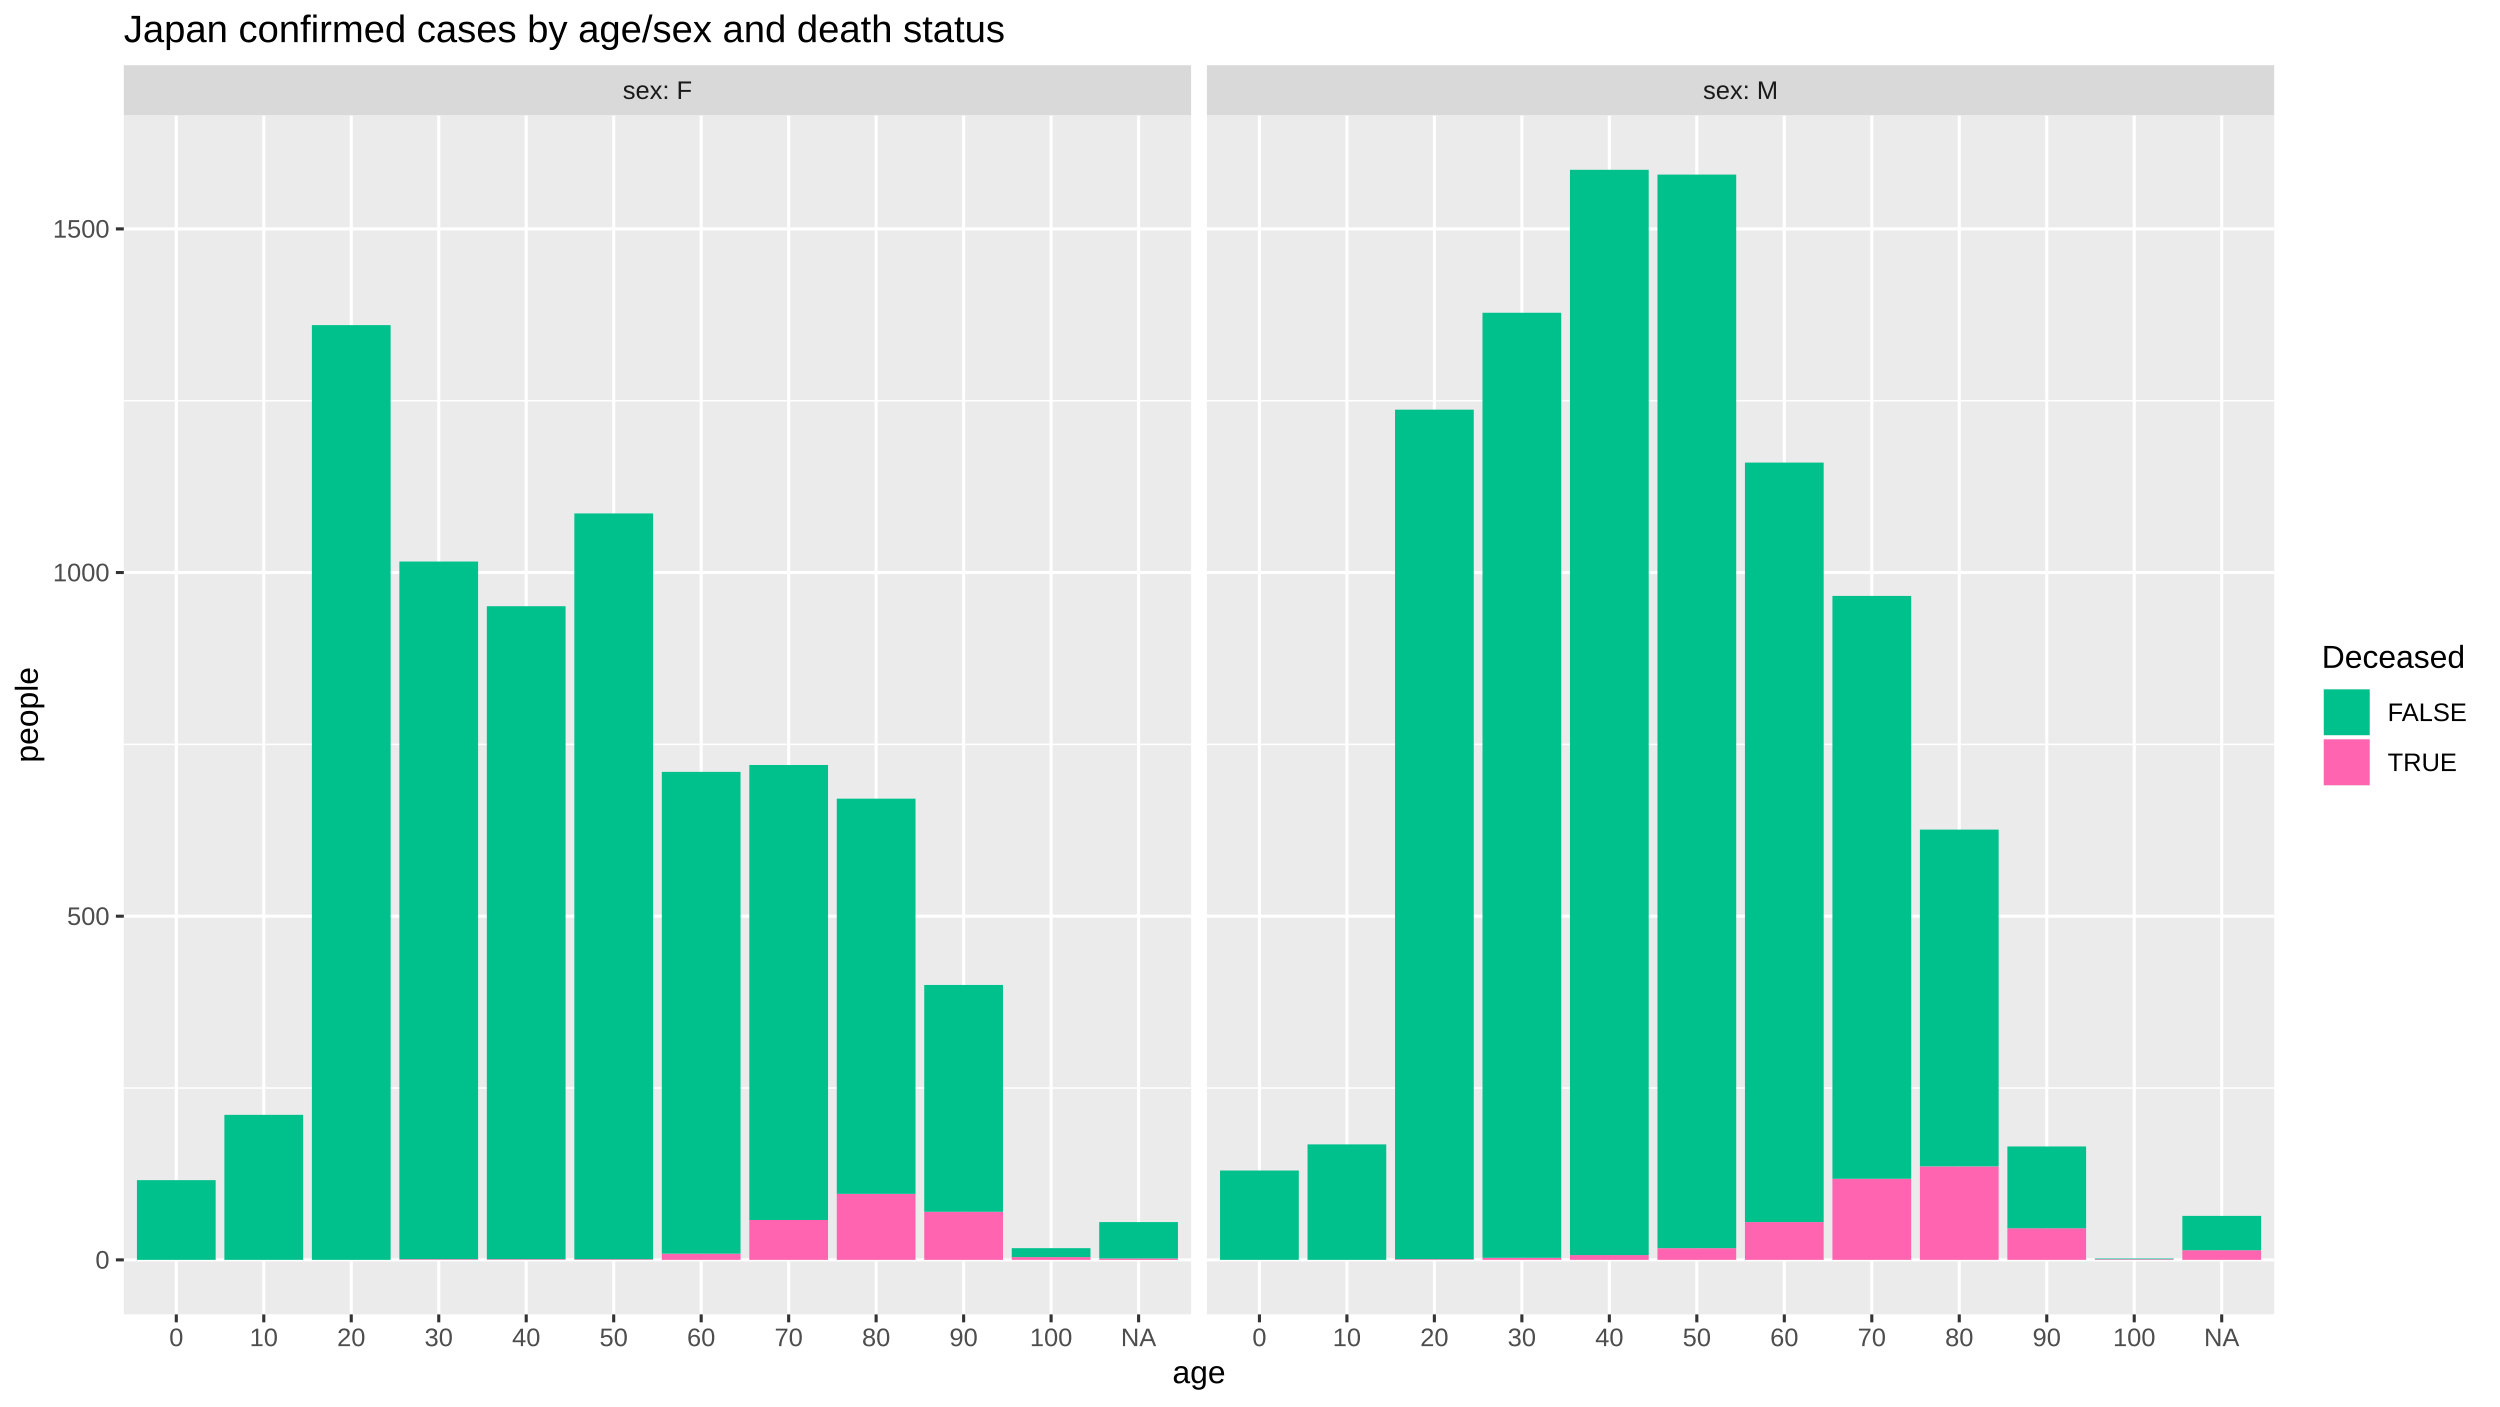
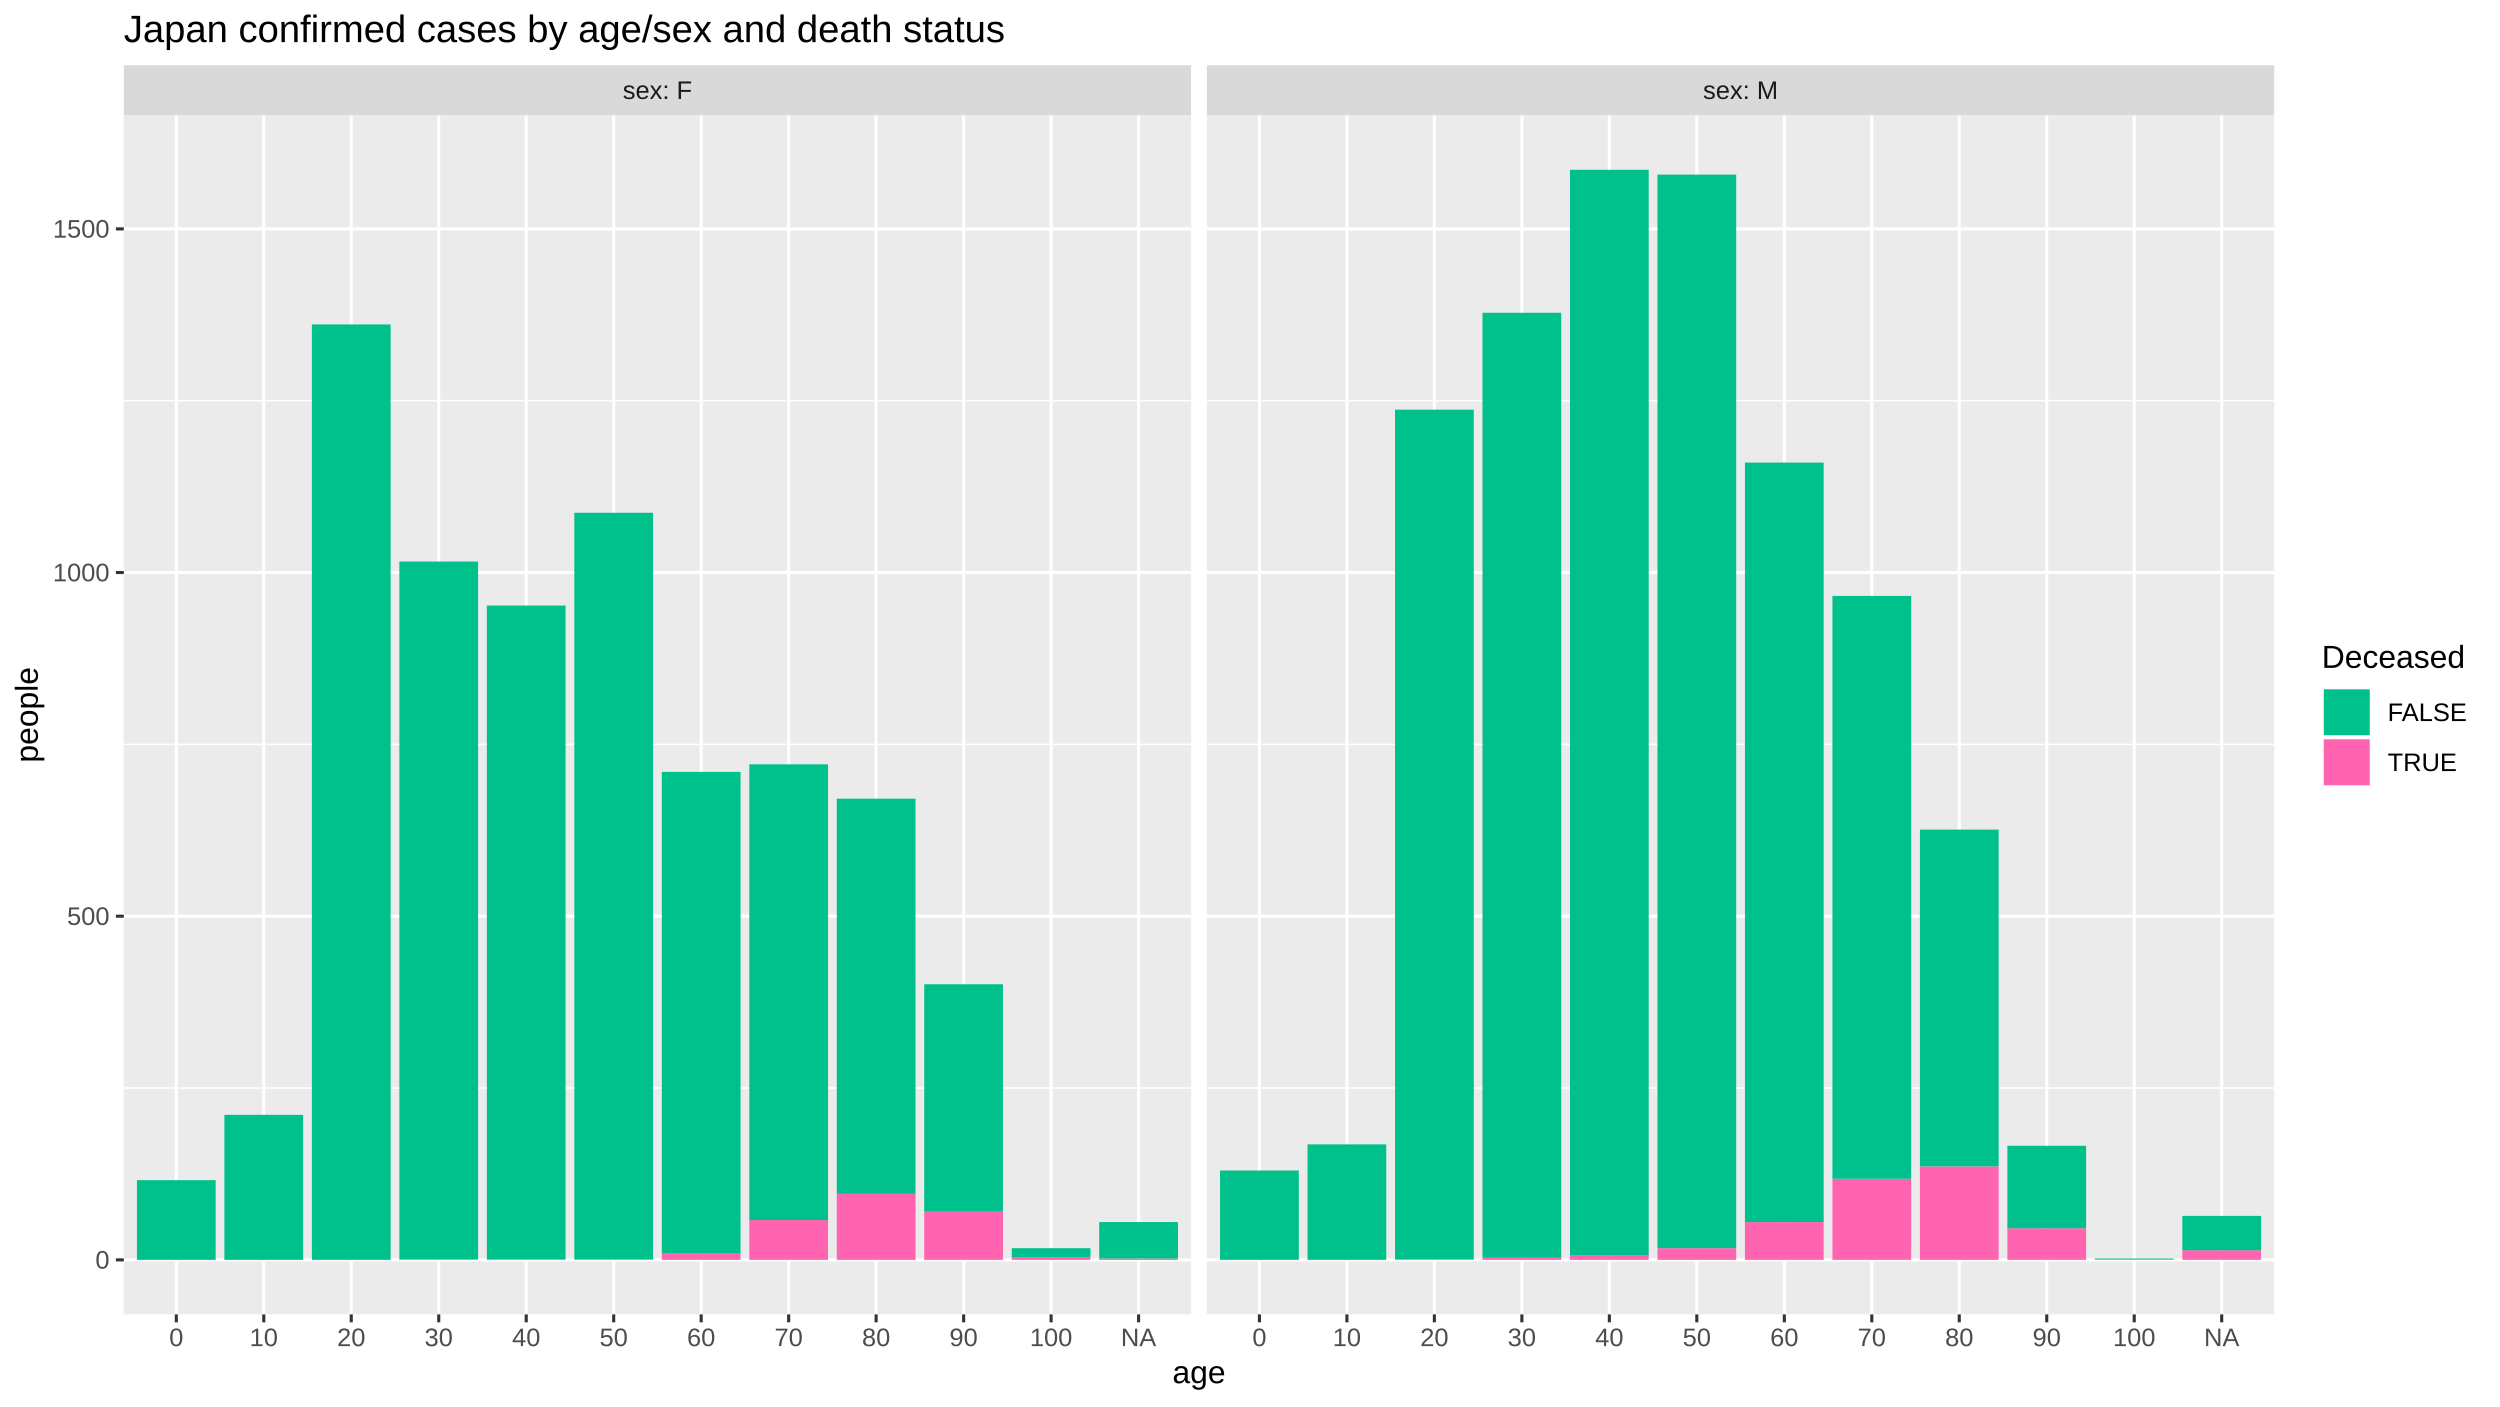
<svg xmlns="http://www.w3.org/2000/svg" viewBox="0 0 864.00 486.00">
  <defs>
    <style type="text/css">
    line, polyline, polygon, path, rect, circle {
      fill: none;
      stroke: #000000;
      stroke-linecap: round;
      stroke-linejoin: round;
      stroke-miterlimit: 10.00;
    }
  </style>
  </defs>
  <rect width="100%" height="100%" style="stroke: none; fill: #FFFFFF;" />
  <rect x="0.00" y="-0" width="864.00" height="486.00" style="stroke-width: 1.07; stroke: #FFFFFF; fill: #FFFFFF;" />
  <defs>
    <clipPath id="cpNDIuNzl8NDExLjY0fDQ1NC4yNXwzOS44NA==">
      <rect x="42.79" y="39.84" width="368.85" height="414.40" />
    </clipPath>
  </defs>
  <rect x="42.79" y="39.84" width="368.85" height="414.40" style="stroke-width: 1.07; stroke: none; fill: #EBEBEB;" clip-path="url(#cpNDIuNzl8NDExLjY0fDQ1NC4yNXwzOS44NA==)" />
  <polyline points="42.79,376.03 411.64,376.03 " style="stroke-width: 0.53; stroke: #FFFFFF; stroke-linecap: butt;" clip-path="url(#cpNDIuNzl8NDExLjY0fDQ1NC4yNXwzOS44NA==)" />
  <polyline points="42.79,257.26 411.64,257.26 " style="stroke-width: 0.53; stroke: #FFFFFF; stroke-linecap: butt;" clip-path="url(#cpNDIuNzl8NDExLjY0fDQ1NC4yNXwzOS44NA==)" />
  <polyline points="42.79,138.49 411.64,138.49 " style="stroke-width: 0.53; stroke: #FFFFFF; stroke-linecap: butt;" clip-path="url(#cpNDIuNzl8NDExLjY0fDQ1NC4yNXwzOS44NA==)" />
  <polyline points="42.79,435.41 411.64,435.41 " style="stroke-width: 1.07; stroke: #FFFFFF; stroke-linecap: butt;" clip-path="url(#cpNDIuNzl8NDExLjY0fDQ1NC4yNXwzOS44NA==)" />
  <polyline points="42.79,316.64 411.64,316.64 " style="stroke-width: 1.07; stroke: #FFFFFF; stroke-linecap: butt;" clip-path="url(#cpNDIuNzl8NDExLjY0fDQ1NC4yNXwzOS44NA==)" />
  <polyline points="42.79,197.87 411.64,197.87 " style="stroke-width: 1.07; stroke: #FFFFFF; stroke-linecap: butt;" clip-path="url(#cpNDIuNzl8NDExLjY0fDQ1NC4yNXwzOS44NA==)" />
  <polyline points="42.79,79.11 411.64,79.11 " style="stroke-width: 1.07; stroke: #FFFFFF; stroke-linecap: butt;" clip-path="url(#cpNDIuNzl8NDExLjY0fDQ1NC4yNXwzOS44NA==)" />
  <polyline points="60.93,454.25 60.93,39.84 " style="stroke-width: 1.07; stroke: #FFFFFF; stroke-linecap: butt;" clip-path="url(#cpNDIuNzl8NDExLjY0fDQ1NC4yNXwzOS44NA==)" />
  <polyline points="91.16,454.25 91.16,39.84 " style="stroke-width: 1.07; stroke: #FFFFFF; stroke-linecap: butt;" clip-path="url(#cpNDIuNzl8NDExLjY0fDQ1NC4yNXwzOS44NA==)" />
  <polyline points="121.39,454.25 121.39,39.84 " style="stroke-width: 1.07; stroke: #FFFFFF; stroke-linecap: butt;" clip-path="url(#cpNDIuNzl8NDExLjY0fDQ1NC4yNXwzOS44NA==)" />
  <polyline points="151.63,454.25 151.63,39.84 " style="stroke-width: 1.07; stroke: #FFFFFF; stroke-linecap: butt;" clip-path="url(#cpNDIuNzl8NDExLjY0fDQ1NC4yNXwzOS44NA==)" />
  <polyline points="181.86,454.25 181.86,39.84 " style="stroke-width: 1.07; stroke: #FFFFFF; stroke-linecap: butt;" clip-path="url(#cpNDIuNzl8NDExLjY0fDQ1NC4yNXwzOS44NA==)" />
  <polyline points="212.09,454.25 212.09,39.84 " style="stroke-width: 1.07; stroke: #FFFFFF; stroke-linecap: butt;" clip-path="url(#cpNDIuNzl8NDExLjY0fDQ1NC4yNXwzOS44NA==)" />
  <polyline points="242.33,454.25 242.33,39.84 " style="stroke-width: 1.07; stroke: #FFFFFF; stroke-linecap: butt;" clip-path="url(#cpNDIuNzl8NDExLjY0fDQ1NC4yNXwzOS44NA==)" />
  <polyline points="272.56,454.25 272.56,39.84 " style="stroke-width: 1.07; stroke: #FFFFFF; stroke-linecap: butt;" clip-path="url(#cpNDIuNzl8NDExLjY0fDQ1NC4yNXwzOS44NA==)" />
  <polyline points="302.79,454.25 302.79,39.84 " style="stroke-width: 1.07; stroke: #FFFFFF; stroke-linecap: butt;" clip-path="url(#cpNDIuNzl8NDExLjY0fDQ1NC4yNXwzOS44NA==)" />
  <polyline points="333.03,454.25 333.03,39.84 " style="stroke-width: 1.07; stroke: #FFFFFF; stroke-linecap: butt;" clip-path="url(#cpNDIuNzl8NDExLjY0fDQ1NC4yNXwzOS44NA==)" />
  <polyline points="363.26,454.25 363.26,39.84 " style="stroke-width: 1.07; stroke: #FFFFFF; stroke-linecap: butt;" clip-path="url(#cpNDIuNzl8NDExLjY0fDQ1NC4yNXwzOS44NA==)" />
  <polyline points="393.50,454.25 393.50,39.84 " style="stroke-width: 1.07; stroke: #FFFFFF; stroke-linecap: butt;" clip-path="url(#cpNDIuNzl8NDExLjY0fDQ1NC4yNXwzOS44NA==)" />
  <rect x="47.32" y="407.86" width="27.21" height="27.55" style="stroke-width: 1.07; stroke: none; stroke-linecap: butt; fill: #00C08B;" clip-path="url(#cpNDIuNzl8NDExLjY0fDQ1NC4yNXwzOS44NA==)" />
  <rect x="77.55" y="385.29" width="27.21" height="50.12" style="stroke-width: 1.07; stroke: none; stroke-linecap: butt; fill: #00C08B;" clip-path="url(#cpNDIuNzl8NDExLjY0fDQ1NC4yNXwzOS44NA==)" />
-   <rect x="107.79" y="112.36" width="27.21" height="323.05" style="stroke-width: 1.07; stroke: none; stroke-linecap: butt; fill: #00C08B;" clip-path="url(#cpNDIuNzl8NDExLjY0fDQ1NC4yNXwzOS44NA==)" />
+   <rect x="107.79" y="112.12" width="27.21" height="323.29" style="stroke-width: 1.07; stroke: none; stroke-linecap: butt; fill: #00C08B;" clip-path="url(#cpNDIuNzl8NDExLjY0fDQ1NC4yNXwzOS44NA==)" />
  <rect x="138.02" y="435.17" width="27.21" height="0.24" style="stroke-width: 1.07; stroke: none; stroke-linecap: butt; fill: #FF64B0;" clip-path="url(#cpNDIuNzl8NDExLjY0fDQ1NC4yNXwzOS44NA==)" />
  <rect x="138.02" y="194.07" width="27.21" height="241.10" style="stroke-width: 1.07; stroke: none; stroke-linecap: butt; fill: #00C08B;" clip-path="url(#cpNDIuNzl8NDExLjY0fDQ1NC4yNXwzOS44NA==)" />
  <rect x="168.25" y="435.17" width="27.21" height="0.24" style="stroke-width: 1.07; stroke: none; stroke-linecap: butt; fill: #FF64B0;" clip-path="url(#cpNDIuNzl8NDExLjY0fDQ1NC4yNXwzOS44NA==)" />
-   <rect x="168.25" y="209.51" width="27.21" height="225.66" style="stroke-width: 1.07; stroke: none; stroke-linecap: butt; fill: #00C08B;" clip-path="url(#cpNDIuNzl8NDExLjY0fDQ1NC4yNXwzOS44NA==)" />
+   <rect x="168.25" y="209.28" width="27.21" height="225.90" style="stroke-width: 1.07; stroke: none; stroke-linecap: butt; fill: #00C08B;" clip-path="url(#cpNDIuNzl8NDExLjY0fDQ1NC4yNXwzOS44NA==)" />
  <rect x="198.49" y="435.17" width="27.21" height="0.24" style="stroke-width: 1.07; stroke: none; stroke-linecap: butt; fill: #FF64B0;" clip-path="url(#cpNDIuNzl8NDExLjY0fDQ1NC4yNXwzOS44NA==)" />
-   <rect x="198.49" y="177.45" width="27.21" height="257.73" style="stroke-width: 1.07; stroke: none; stroke-linecap: butt; fill: #00C08B;" clip-path="url(#cpNDIuNzl8NDExLjY0fDQ1NC4yNXwzOS44NA==)" />
+   <rect x="198.49" y="177.21" width="27.21" height="257.96" style="stroke-width: 1.07; stroke: none; stroke-linecap: butt; fill: #00C08B;" clip-path="url(#cpNDIuNzl8NDExLjY0fDQ1NC4yNXwzOS44NA==)" />
  <rect x="228.72" y="433.27" width="27.21" height="2.14" style="stroke-width: 1.07; stroke: none; stroke-linecap: butt; fill: #FF64B0;" clip-path="url(#cpNDIuNzl8NDExLjY0fDQ1NC4yNXwzOS44NA==)" />
  <rect x="228.72" y="266.76" width="27.21" height="166.51" style="stroke-width: 1.07; stroke: none; stroke-linecap: butt; fill: #00C08B;" clip-path="url(#cpNDIuNzl8NDExLjY0fDQ1NC4yNXwzOS44NA==)" />
  <rect x="258.96" y="421.63" width="27.21" height="13.78" style="stroke-width: 1.07; stroke: none; stroke-linecap: butt; fill: #FF64B0;" clip-path="url(#cpNDIuNzl8NDExLjY0fDQ1NC4yNXwzOS44NA==)" />
-   <rect x="258.96" y="264.38" width="27.21" height="157.25" style="stroke-width: 1.07; stroke: none; stroke-linecap: butt; fill: #00C08B;" clip-path="url(#cpNDIuNzl8NDExLjY0fDQ1NC4yNXwzOS44NA==)" />
+   <rect x="258.96" y="264.15" width="27.21" height="157.49" style="stroke-width: 1.07; stroke: none; stroke-linecap: butt; fill: #00C08B;" clip-path="url(#cpNDIuNzl8NDExLjY0fDQ1NC4yNXwzOS44NA==)" />
  <rect x="289.19" y="412.61" width="27.21" height="22.80" style="stroke-width: 1.07; stroke: none; stroke-linecap: butt; fill: #FF64B0;" clip-path="url(#cpNDIuNzl8NDExLjY0fDQ1NC4yNXwzOS44NA==)" />
  <rect x="289.19" y="276.02" width="27.21" height="136.58" style="stroke-width: 1.07; stroke: none; stroke-linecap: butt; fill: #00C08B;" clip-path="url(#cpNDIuNzl8NDExLjY0fDQ1NC4yNXwzOS44NA==)" />
  <rect x="319.42" y="418.78" width="27.21" height="16.63" style="stroke-width: 1.07; stroke: none; stroke-linecap: butt; fill: #FF64B0;" clip-path="url(#cpNDIuNzl8NDExLjY0fDQ1NC4yNXwzOS44NA==)" />
-   <rect x="319.42" y="340.40" width="27.21" height="78.39" style="stroke-width: 1.07; stroke: none; stroke-linecap: butt; fill: #00C08B;" clip-path="url(#cpNDIuNzl8NDExLjY0fDQ1NC4yNXwzOS44NA==)" />
+   <rect x="319.42" y="340.16" width="27.21" height="78.62" style="stroke-width: 1.07; stroke: none; stroke-linecap: butt; fill: #00C08B;" clip-path="url(#cpNDIuNzl8NDExLjY0fDQ1NC4yNXwzOS44NA==)" />
  <rect x="349.66" y="434.46" width="27.21" height="0.95" style="stroke-width: 1.07; stroke: none; stroke-linecap: butt; fill: #FF64B0;" clip-path="url(#cpNDIuNzl8NDExLjY0fDQ1NC4yNXwzOS44NA==)" />
  <rect x="349.66" y="431.37" width="27.21" height="3.09" style="stroke-width: 1.07; stroke: none; stroke-linecap: butt; fill: #00C08B;" clip-path="url(#cpNDIuNzl8NDExLjY0fDQ1NC4yNXwzOS44NA==)" />
  <rect x="379.89" y="434.94" width="27.21" height="0.48" style="stroke-width: 1.07; stroke: none; stroke-linecap: butt; fill: #FF64B0;" clip-path="url(#cpNDIuNzl8NDExLjY0fDQ1NC4yNXwzOS44NA==)" />
  <rect x="379.89" y="422.35" width="27.21" height="12.59" style="stroke-width: 1.07; stroke: none; stroke-linecap: butt; fill: #00C08B;" clip-path="url(#cpNDIuNzl8NDExLjY0fDQ1NC4yNXwzOS44NA==)" />
  <defs>
    <clipPath id="cpMC4wMHw4NjQuMDB8NDg2LjAwfDAuMDA=">
      <rect x="0.00" y="0.00" width="864.00" height="486.00" />
    </clipPath>
  </defs>
  <defs>
    <clipPath id="cpNDE3LjExfDc4NS45N3w0NTQuMjV8MzkuODQ=">
      <rect x="417.11" y="39.84" width="368.85" height="414.40" />
    </clipPath>
  </defs>
  <rect x="417.11" y="39.84" width="368.85" height="414.40" style="stroke-width: 1.07; stroke: none; fill: #EBEBEB;" clip-path="url(#cpNDE3LjExfDc4NS45N3w0NTQuMjV8MzkuODQ=)" />
  <polyline points="417.11,376.03 785.97,376.03 " style="stroke-width: 0.53; stroke: #FFFFFF; stroke-linecap: butt;" clip-path="url(#cpNDE3LjExfDc4NS45N3w0NTQuMjV8MzkuODQ=)" />
  <polyline points="417.11,257.26 785.97,257.26 " style="stroke-width: 0.53; stroke: #FFFFFF; stroke-linecap: butt;" clip-path="url(#cpNDE3LjExfDc4NS45N3w0NTQuMjV8MzkuODQ=)" />
  <polyline points="417.11,138.49 785.97,138.49 " style="stroke-width: 0.53; stroke: #FFFFFF; stroke-linecap: butt;" clip-path="url(#cpNDE3LjExfDc4NS45N3w0NTQuMjV8MzkuODQ=)" />
  <polyline points="417.11,435.41 785.97,435.41 " style="stroke-width: 1.07; stroke: #FFFFFF; stroke-linecap: butt;" clip-path="url(#cpNDE3LjExfDc4NS45N3w0NTQuMjV8MzkuODQ=)" />
  <polyline points="417.11,316.64 785.97,316.64 " style="stroke-width: 1.07; stroke: #FFFFFF; stroke-linecap: butt;" clip-path="url(#cpNDE3LjExfDc4NS45N3w0NTQuMjV8MzkuODQ=)" />
  <polyline points="417.11,197.87 785.97,197.87 " style="stroke-width: 1.07; stroke: #FFFFFF; stroke-linecap: butt;" clip-path="url(#cpNDE3LjExfDc4NS45N3w0NTQuMjV8MzkuODQ=)" />
  <polyline points="417.11,79.11 785.97,79.11 " style="stroke-width: 1.07; stroke: #FFFFFF; stroke-linecap: butt;" clip-path="url(#cpNDE3LjExfDc4NS45N3w0NTQuMjV8MzkuODQ=)" />
  <polyline points="435.26,454.25 435.26,39.84 " style="stroke-width: 1.07; stroke: #FFFFFF; stroke-linecap: butt;" clip-path="url(#cpNDE3LjExfDc4NS45N3w0NTQuMjV8MzkuODQ=)" />
  <polyline points="465.49,454.25 465.49,39.84 " style="stroke-width: 1.07; stroke: #FFFFFF; stroke-linecap: butt;" clip-path="url(#cpNDE3LjExfDc4NS45N3w0NTQuMjV8MzkuODQ=)" />
  <polyline points="495.72,454.25 495.72,39.84 " style="stroke-width: 1.07; stroke: #FFFFFF; stroke-linecap: butt;" clip-path="url(#cpNDE3LjExfDc4NS45N3w0NTQuMjV8MzkuODQ=)" />
  <polyline points="525.96,454.25 525.96,39.84 " style="stroke-width: 1.07; stroke: #FFFFFF; stroke-linecap: butt;" clip-path="url(#cpNDE3LjExfDc4NS45N3w0NTQuMjV8MzkuODQ=)" />
  <polyline points="556.19,454.25 556.19,39.84 " style="stroke-width: 1.07; stroke: #FFFFFF; stroke-linecap: butt;" clip-path="url(#cpNDE3LjExfDc4NS45N3w0NTQuMjV8MzkuODQ=)" />
  <polyline points="586.42,454.25 586.42,39.84 " style="stroke-width: 1.07; stroke: #FFFFFF; stroke-linecap: butt;" clip-path="url(#cpNDE3LjExfDc4NS45N3w0NTQuMjV8MzkuODQ=)" />
  <polyline points="616.66,454.25 616.66,39.84 " style="stroke-width: 1.07; stroke: #FFFFFF; stroke-linecap: butt;" clip-path="url(#cpNDE3LjExfDc4NS45N3w0NTQuMjV8MzkuODQ=)" />
  <polyline points="646.89,454.25 646.89,39.84 " style="stroke-width: 1.07; stroke: #FFFFFF; stroke-linecap: butt;" clip-path="url(#cpNDE3LjExfDc4NS45N3w0NTQuMjV8MzkuODQ=)" />
  <polyline points="677.12,454.25 677.12,39.84 " style="stroke-width: 1.07; stroke: #FFFFFF; stroke-linecap: butt;" clip-path="url(#cpNDE3LjExfDc4NS45N3w0NTQuMjV8MzkuODQ=)" />
  <polyline points="707.36,454.25 707.36,39.84 " style="stroke-width: 1.07; stroke: #FFFFFF; stroke-linecap: butt;" clip-path="url(#cpNDE3LjExfDc4NS45N3w0NTQuMjV8MzkuODQ=)" />
  <polyline points="737.59,454.25 737.59,39.84 " style="stroke-width: 1.07; stroke: #FFFFFF; stroke-linecap: butt;" clip-path="url(#cpNDE3LjExfDc4NS45N3w0NTQuMjV8MzkuODQ=)" />
  <polyline points="767.82,454.25 767.82,39.84 " style="stroke-width: 1.07; stroke: #FFFFFF; stroke-linecap: butt;" clip-path="url(#cpNDE3LjExfDc4NS45N3w0NTQuMjV8MzkuODQ=)" />
  <rect x="421.65" y="404.53" width="27.21" height="30.88" style="stroke-width: 1.07; stroke: none; stroke-linecap: butt; fill: #00C08B;" clip-path="url(#cpNDE3LjExfDc4NS45N3w0NTQuMjV8MzkuODQ=)" />
  <rect x="451.88" y="395.50" width="27.21" height="39.91" style="stroke-width: 1.07; stroke: none; stroke-linecap: butt; fill: #00C08B;" clip-path="url(#cpNDE3LjExfDc4NS45N3w0NTQuMjV8MzkuODQ=)" />
  <rect x="482.12" y="435.17" width="27.21" height="0.24" style="stroke-width: 1.07; stroke: none; stroke-linecap: butt; fill: #FF64B0;" clip-path="url(#cpNDE3LjExfDc4NS45N3w0NTQuMjV8MzkuODQ=)" />
  <rect x="482.12" y="141.58" width="27.21" height="293.59" style="stroke-width: 1.07; stroke: none; stroke-linecap: butt; fill: #00C08B;" clip-path="url(#cpNDE3LjExfDc4NS45N3w0NTQuMjV8MzkuODQ=)" />
  <rect x="512.35" y="434.70" width="27.21" height="0.71" style="stroke-width: 1.07; stroke: none; stroke-linecap: butt; fill: #FF64B0;" clip-path="url(#cpNDE3LjExfDc4NS45N3w0NTQuMjV8MzkuODQ=)" />
  <rect x="512.35" y="108.09" width="27.21" height="326.61" style="stroke-width: 1.07; stroke: none; stroke-linecap: butt; fill: #00C08B;" clip-path="url(#cpNDE3LjExfDc4NS45N3w0NTQuMjV8MzkuODQ=)" />
  <rect x="542.58" y="433.75" width="27.21" height="1.66" style="stroke-width: 1.07; stroke: none; stroke-linecap: butt; fill: #FF64B0;" clip-path="url(#cpNDE3LjExfDc4NS45N3w0NTQuMjV8MzkuODQ=)" />
  <rect x="542.58" y="58.68" width="27.21" height="375.07" style="stroke-width: 1.07; stroke: none; stroke-linecap: butt; fill: #00C08B;" clip-path="url(#cpNDE3LjExfDc4NS45N3w0NTQuMjV8MzkuODQ=)" />
  <rect x="572.82" y="431.37" width="27.21" height="4.04" style="stroke-width: 1.07; stroke: none; stroke-linecap: butt; fill: #FF64B0;" clip-path="url(#cpNDE3LjExfDc4NS45N3w0NTQuMjV8MzkuODQ=)" />
  <rect x="572.82" y="60.34" width="27.21" height="371.03" style="stroke-width: 1.07; stroke: none; stroke-linecap: butt; fill: #00C08B;" clip-path="url(#cpNDE3LjExfDc4NS45N3w0NTQuMjV8MzkuODQ=)" />
  <rect x="603.05" y="422.35" width="27.21" height="13.06" style="stroke-width: 1.07; stroke: none; stroke-linecap: butt; fill: #FF64B0;" clip-path="url(#cpNDE3LjExfDc4NS45N3w0NTQuMjV8MzkuODQ=)" />
  <rect x="603.05" y="159.87" width="27.21" height="262.48" style="stroke-width: 1.07; stroke: none; stroke-linecap: butt; fill: #00C08B;" clip-path="url(#cpNDE3LjExfDc4NS45N3w0NTQuMjV8MzkuODQ=)" />
  <rect x="633.29" y="407.38" width="27.21" height="28.03" style="stroke-width: 1.07; stroke: none; stroke-linecap: butt; fill: #FF64B0;" clip-path="url(#cpNDE3LjExfDc4NS45N3w0NTQuMjV8MzkuODQ=)" />
  <rect x="633.29" y="205.95" width="27.21" height="201.43" style="stroke-width: 1.07; stroke: none; stroke-linecap: butt; fill: #00C08B;" clip-path="url(#cpNDE3LjExfDc4NS45N3w0NTQuMjV8MzkuODQ=)" />
  <rect x="663.52" y="403.11" width="27.21" height="32.30" style="stroke-width: 1.07; stroke: none; stroke-linecap: butt; fill: #FF64B0;" clip-path="url(#cpNDE3LjExfDc4NS45N3w0NTQuMjV8MzkuODQ=)" />
  <rect x="663.52" y="286.71" width="27.21" height="116.39" style="stroke-width: 1.07; stroke: none; stroke-linecap: butt; fill: #00C08B;" clip-path="url(#cpNDE3LjExfDc4NS45N3w0NTQuMjV8MzkuODQ=)" />
  <rect x="693.75" y="424.48" width="27.21" height="10.93" style="stroke-width: 1.07; stroke: none; stroke-linecap: butt; fill: #FF64B0;" clip-path="url(#cpNDE3LjExfDc4NS45N3w0NTQuMjV8MzkuODQ=)" />
-   <rect x="693.75" y="396.22" width="27.21" height="28.27" style="stroke-width: 1.07; stroke: none; stroke-linecap: butt; fill: #00C08B;" clip-path="url(#cpNDE3LjExfDc4NS45N3w0NTQuMjV8MzkuODQ=)" />
+   <rect x="693.75" y="395.98" width="27.21" height="28.50" style="stroke-width: 1.07; stroke: none; stroke-linecap: butt; fill: #00C08B;" clip-path="url(#cpNDE3LjExfDc4NS45N3w0NTQuMjV8MzkuODQ=)" />
  <rect x="723.99" y="435.17" width="27.21" height="0.24" style="stroke-width: 1.07; stroke: none; stroke-linecap: butt; fill: #FF64B0;" clip-path="url(#cpNDE3LjExfDc4NS45N3w0NTQuMjV8MzkuODQ=)" />
  <rect x="723.99" y="434.94" width="27.21" height="0.24" style="stroke-width: 1.07; stroke: none; stroke-linecap: butt; fill: #00C08B;" clip-path="url(#cpNDE3LjExfDc4NS45N3w0NTQuMjV8MzkuODQ=)" />
  <rect x="754.22" y="432.08" width="27.21" height="3.33" style="stroke-width: 1.07; stroke: none; stroke-linecap: butt; fill: #FF64B0;" clip-path="url(#cpNDE3LjExfDc4NS45N3w0NTQuMjV8MzkuODQ=)" />
  <rect x="754.22" y="420.21" width="27.21" height="11.88" style="stroke-width: 1.07; stroke: none; stroke-linecap: butt; fill: #00C08B;" clip-path="url(#cpNDE3LjExfDc4NS45N3w0NTQuMjV8MzkuODQ=)" />
  <defs>
    <clipPath id="cpMC4wMHw4NjQuMDB8NDg2LjAwfDAuMDA=">
      <rect x="0.00" y="0.00" width="864.00" height="486.00" />
    </clipPath>
  </defs>
  <defs>
    <clipPath id="cpNDIuNzl8NDExLjY0fDM5Ljg0fDIyLjUz">
      <rect x="42.79" y="22.53" width="368.85" height="17.31" />
    </clipPath>
  </defs>
  <rect x="42.79" y="22.53" width="368.85" height="17.31" style="stroke-width: 1.07; stroke: none; fill: #D9D9D9;" clip-path="url(#cpNDIuNzl8NDExLjY0fDM5Ljg0fDIyLjUz)" />
  <g clip-path="url(#cpNDIuNzl8NDExLjY0fDM5Ljg0fDIyLjUz)">
    <text x="215.23" y="34.21" style="font-size: 8.80px; fill: #1A1A1A; font-family: Liberation Sans;" textLength="23.96px" lengthAdjust="spacingAndGlyphs">sex: F</text>
  </g>
  <defs>
    <clipPath id="cpMC4wMHw4NjQuMDB8NDg2LjAwfDAuMDA=">
      <rect x="0.00" y="0.00" width="864.00" height="486.00" />
    </clipPath>
  </defs>
  <defs>
    <clipPath id="cpNDE3LjExfDc4NS45N3wzOS44NHwyMi41Mw==">
      <rect x="417.11" y="22.53" width="368.85" height="17.31" />
    </clipPath>
  </defs>
  <rect x="417.11" y="22.53" width="368.85" height="17.31" style="stroke-width: 1.07; stroke: none; fill: #D9D9D9;" clip-path="url(#cpNDE3LjExfDc4NS45N3wzOS44NHwyMi41Mw==)" />
  <g clip-path="url(#cpNDE3LjExfDc4NS45N3wzOS44NHwyMi41Mw==)">
    <text x="588.58" y="34.21" style="font-size: 8.80px; fill: #1A1A1A; font-family: Liberation Sans;" textLength="25.91px" lengthAdjust="spacingAndGlyphs">sex: M</text>
  </g>
  <defs>
    <clipPath id="cpMC4wMHw4NjQuMDB8NDg2LjAwfDAuMDA=">
      <rect x="0.00" y="0.00" width="864.00" height="486.00" />
    </clipPath>
  </defs>
  <polyline points="60.93,456.99 60.93,454.25 " style="stroke-width: 1.07; stroke: #333333; stroke-linecap: butt;" clip-path="url(#cpMC4wMHw4NjQuMDB8NDg2LjAwfDAuMDA=)" />
  <polyline points="91.16,456.99 91.16,454.25 " style="stroke-width: 1.07; stroke: #333333; stroke-linecap: butt;" clip-path="url(#cpMC4wMHw4NjQuMDB8NDg2LjAwfDAuMDA=)" />
  <polyline points="121.39,456.99 121.39,454.25 " style="stroke-width: 1.07; stroke: #333333; stroke-linecap: butt;" clip-path="url(#cpMC4wMHw4NjQuMDB8NDg2LjAwfDAuMDA=)" />
  <polyline points="151.63,456.99 151.63,454.25 " style="stroke-width: 1.07; stroke: #333333; stroke-linecap: butt;" clip-path="url(#cpMC4wMHw4NjQuMDB8NDg2LjAwfDAuMDA=)" />
  <polyline points="181.86,456.99 181.86,454.25 " style="stroke-width: 1.07; stroke: #333333; stroke-linecap: butt;" clip-path="url(#cpMC4wMHw4NjQuMDB8NDg2LjAwfDAuMDA=)" />
  <polyline points="212.09,456.99 212.09,454.25 " style="stroke-width: 1.07; stroke: #333333; stroke-linecap: butt;" clip-path="url(#cpMC4wMHw4NjQuMDB8NDg2LjAwfDAuMDA=)" />
  <polyline points="242.33,456.99 242.33,454.25 " style="stroke-width: 1.07; stroke: #333333; stroke-linecap: butt;" clip-path="url(#cpMC4wMHw4NjQuMDB8NDg2LjAwfDAuMDA=)" />
  <polyline points="272.56,456.99 272.56,454.25 " style="stroke-width: 1.07; stroke: #333333; stroke-linecap: butt;" clip-path="url(#cpMC4wMHw4NjQuMDB8NDg2LjAwfDAuMDA=)" />
  <polyline points="302.79,456.99 302.79,454.25 " style="stroke-width: 1.07; stroke: #333333; stroke-linecap: butt;" clip-path="url(#cpMC4wMHw4NjQuMDB8NDg2LjAwfDAuMDA=)" />
  <polyline points="333.03,456.99 333.03,454.25 " style="stroke-width: 1.07; stroke: #333333; stroke-linecap: butt;" clip-path="url(#cpMC4wMHw4NjQuMDB8NDg2LjAwfDAuMDA=)" />
  <polyline points="363.26,456.99 363.26,454.25 " style="stroke-width: 1.07; stroke: #333333; stroke-linecap: butt;" clip-path="url(#cpMC4wMHw4NjQuMDB8NDg2LjAwfDAuMDA=)" />
  <polyline points="393.50,456.99 393.50,454.25 " style="stroke-width: 1.07; stroke: #333333; stroke-linecap: butt;" clip-path="url(#cpMC4wMHw4NjQuMDB8NDg2LjAwfDAuMDA=)" />
  <g clip-path="url(#cpMC4wMHw4NjQuMDB8NDg2LjAwfDAuMDA=)">
    <text x="58.48" y="465.23" style="font-size: 8.80px; fill: #4D4D4D; font-family: Liberation Sans;" textLength="4.89px" lengthAdjust="spacingAndGlyphs">0</text>
  </g>
  <g clip-path="url(#cpMC4wMHw4NjQuMDB8NDg2LjAwfDAuMDA=)">
    <text x="86.27" y="465.23" style="font-size: 8.80px; fill: #4D4D4D; font-family: Liberation Sans;" textLength="9.79px" lengthAdjust="spacingAndGlyphs">10</text>
  </g>
  <g clip-path="url(#cpMC4wMHw4NjQuMDB8NDg2LjAwfDAuMDA=)">
    <text x="116.50" y="465.23" style="font-size: 8.80px; fill: #4D4D4D; font-family: Liberation Sans;" textLength="9.79px" lengthAdjust="spacingAndGlyphs">20</text>
  </g>
  <g clip-path="url(#cpMC4wMHw4NjQuMDB8NDg2LjAwfDAuMDA=)">
    <text x="146.73" y="465.23" style="font-size: 8.80px; fill: #4D4D4D; font-family: Liberation Sans;" textLength="9.79px" lengthAdjust="spacingAndGlyphs">30</text>
  </g>
  <g clip-path="url(#cpMC4wMHw4NjQuMDB8NDg2LjAwfDAuMDA=)">
    <text x="176.97" y="465.23" style="font-size: 8.80px; fill: #4D4D4D; font-family: Liberation Sans;" textLength="9.79px" lengthAdjust="spacingAndGlyphs">40</text>
  </g>
  <g clip-path="url(#cpMC4wMHw4NjQuMDB8NDg2LjAwfDAuMDA=)">
    <text x="207.20" y="465.23" style="font-size: 8.80px; fill: #4D4D4D; font-family: Liberation Sans;" textLength="9.79px" lengthAdjust="spacingAndGlyphs">50</text>
  </g>
  <g clip-path="url(#cpMC4wMHw4NjQuMDB8NDg2LjAwfDAuMDA=)">
    <text x="237.43" y="465.23" style="font-size: 8.80px; fill: #4D4D4D; font-family: Liberation Sans;" textLength="9.79px" lengthAdjust="spacingAndGlyphs">60</text>
  </g>
  <g clip-path="url(#cpMC4wMHw4NjQuMDB8NDg2LjAwfDAuMDA=)">
    <text x="267.67" y="465.23" style="font-size: 8.80px; fill: #4D4D4D; font-family: Liberation Sans;" textLength="9.79px" lengthAdjust="spacingAndGlyphs">70</text>
  </g>
  <g clip-path="url(#cpMC4wMHw4NjQuMDB8NDg2LjAwfDAuMDA=)">
    <text x="297.90" y="465.23" style="font-size: 8.80px; fill: #4D4D4D; font-family: Liberation Sans;" textLength="9.79px" lengthAdjust="spacingAndGlyphs">80</text>
  </g>
  <g clip-path="url(#cpMC4wMHw4NjQuMDB8NDg2LjAwfDAuMDA=)">
    <text x="328.13" y="465.23" style="font-size: 8.80px; fill: #4D4D4D; font-family: Liberation Sans;" textLength="9.79px" lengthAdjust="spacingAndGlyphs">90</text>
  </g>
  <g clip-path="url(#cpMC4wMHw4NjQuMDB8NDg2LjAwfDAuMDA=)">
    <text x="355.92" y="465.23" style="font-size: 8.80px; fill: #4D4D4D; font-family: Liberation Sans;" textLength="14.68px" lengthAdjust="spacingAndGlyphs">100</text>
  </g>
  <g clip-path="url(#cpMC4wMHw4NjQuMDB8NDg2LjAwfDAuMDA=)">
    <text x="387.38" y="465.23" style="font-size: 8.80px; fill: #4D4D4D; font-family: Liberation Sans;" textLength="12.22px" lengthAdjust="spacingAndGlyphs">NA</text>
  </g>
  <polyline points="435.26,456.99 435.26,454.25 " style="stroke-width: 1.07; stroke: #333333; stroke-linecap: butt;" clip-path="url(#cpMC4wMHw4NjQuMDB8NDg2LjAwfDAuMDA=)" />
  <polyline points="465.49,456.99 465.49,454.25 " style="stroke-width: 1.07; stroke: #333333; stroke-linecap: butt;" clip-path="url(#cpMC4wMHw4NjQuMDB8NDg2LjAwfDAuMDA=)" />
  <polyline points="495.72,456.99 495.72,454.25 " style="stroke-width: 1.07; stroke: #333333; stroke-linecap: butt;" clip-path="url(#cpMC4wMHw4NjQuMDB8NDg2LjAwfDAuMDA=)" />
  <polyline points="525.96,456.99 525.96,454.25 " style="stroke-width: 1.07; stroke: #333333; stroke-linecap: butt;" clip-path="url(#cpMC4wMHw4NjQuMDB8NDg2LjAwfDAuMDA=)" />
  <polyline points="556.19,456.99 556.19,454.25 " style="stroke-width: 1.07; stroke: #333333; stroke-linecap: butt;" clip-path="url(#cpMC4wMHw4NjQuMDB8NDg2LjAwfDAuMDA=)" />
  <polyline points="586.42,456.99 586.42,454.25 " style="stroke-width: 1.07; stroke: #333333; stroke-linecap: butt;" clip-path="url(#cpMC4wMHw4NjQuMDB8NDg2LjAwfDAuMDA=)" />
  <polyline points="616.66,456.99 616.66,454.25 " style="stroke-width: 1.07; stroke: #333333; stroke-linecap: butt;" clip-path="url(#cpMC4wMHw4NjQuMDB8NDg2LjAwfDAuMDA=)" />
  <polyline points="646.89,456.99 646.89,454.25 " style="stroke-width: 1.07; stroke: #333333; stroke-linecap: butt;" clip-path="url(#cpMC4wMHw4NjQuMDB8NDg2LjAwfDAuMDA=)" />
  <polyline points="677.12,456.99 677.12,454.25 " style="stroke-width: 1.07; stroke: #333333; stroke-linecap: butt;" clip-path="url(#cpMC4wMHw4NjQuMDB8NDg2LjAwfDAuMDA=)" />
  <polyline points="707.36,456.99 707.36,454.25 " style="stroke-width: 1.07; stroke: #333333; stroke-linecap: butt;" clip-path="url(#cpMC4wMHw4NjQuMDB8NDg2LjAwfDAuMDA=)" />
  <polyline points="737.59,456.99 737.59,454.25 " style="stroke-width: 1.07; stroke: #333333; stroke-linecap: butt;" clip-path="url(#cpMC4wMHw4NjQuMDB8NDg2LjAwfDAuMDA=)" />
  <polyline points="767.82,456.99 767.82,454.25 " style="stroke-width: 1.07; stroke: #333333; stroke-linecap: butt;" clip-path="url(#cpMC4wMHw4NjQuMDB8NDg2LjAwfDAuMDA=)" />
  <g clip-path="url(#cpMC4wMHw4NjQuMDB8NDg2LjAwfDAuMDA=)">
    <text x="432.81" y="465.23" style="font-size: 8.80px; fill: #4D4D4D; font-family: Liberation Sans;" textLength="4.89px" lengthAdjust="spacingAndGlyphs">0</text>
  </g>
  <g clip-path="url(#cpMC4wMHw4NjQuMDB8NDg2LjAwfDAuMDA=)">
    <text x="460.59" y="465.23" style="font-size: 8.80px; fill: #4D4D4D; font-family: Liberation Sans;" textLength="9.79px" lengthAdjust="spacingAndGlyphs">10</text>
  </g>
  <g clip-path="url(#cpMC4wMHw4NjQuMDB8NDg2LjAwfDAuMDA=)">
    <text x="490.83" y="465.23" style="font-size: 8.80px; fill: #4D4D4D; font-family: Liberation Sans;" textLength="9.79px" lengthAdjust="spacingAndGlyphs">20</text>
  </g>
  <g clip-path="url(#cpMC4wMHw4NjQuMDB8NDg2LjAwfDAuMDA=)">
    <text x="521.06" y="465.23" style="font-size: 8.80px; fill: #4D4D4D; font-family: Liberation Sans;" textLength="9.79px" lengthAdjust="spacingAndGlyphs">30</text>
  </g>
  <g clip-path="url(#cpMC4wMHw4NjQuMDB8NDg2LjAwfDAuMDA=)">
    <text x="551.30" y="465.23" style="font-size: 8.80px; fill: #4D4D4D; font-family: Liberation Sans;" textLength="9.79px" lengthAdjust="spacingAndGlyphs">40</text>
  </g>
  <g clip-path="url(#cpMC4wMHw4NjQuMDB8NDg2LjAwfDAuMDA=)">
    <text x="581.53" y="465.23" style="font-size: 8.80px; fill: #4D4D4D; font-family: Liberation Sans;" textLength="9.79px" lengthAdjust="spacingAndGlyphs">50</text>
  </g>
  <g clip-path="url(#cpMC4wMHw4NjQuMDB8NDg2LjAwfDAuMDA=)">
    <text x="611.76" y="465.23" style="font-size: 8.80px; fill: #4D4D4D; font-family: Liberation Sans;" textLength="9.79px" lengthAdjust="spacingAndGlyphs">60</text>
  </g>
  <g clip-path="url(#cpMC4wMHw4NjQuMDB8NDg2LjAwfDAuMDA=)">
    <text x="642.00" y="465.23" style="font-size: 8.80px; fill: #4D4D4D; font-family: Liberation Sans;" textLength="9.79px" lengthAdjust="spacingAndGlyphs">70</text>
  </g>
  <g clip-path="url(#cpMC4wMHw4NjQuMDB8NDg2LjAwfDAuMDA=)">
    <text x="672.23" y="465.23" style="font-size: 8.80px; fill: #4D4D4D; font-family: Liberation Sans;" textLength="9.79px" lengthAdjust="spacingAndGlyphs">80</text>
  </g>
  <g clip-path="url(#cpMC4wMHw4NjQuMDB8NDg2LjAwfDAuMDA=)">
    <text x="702.46" y="465.23" style="font-size: 8.80px; fill: #4D4D4D; font-family: Liberation Sans;" textLength="9.79px" lengthAdjust="spacingAndGlyphs">90</text>
  </g>
  <g clip-path="url(#cpMC4wMHw4NjQuMDB8NDg2LjAwfDAuMDA=)">
    <text x="730.25" y="465.23" style="font-size: 8.80px; fill: #4D4D4D; font-family: Liberation Sans;" textLength="14.68px" lengthAdjust="spacingAndGlyphs">100</text>
  </g>
  <g clip-path="url(#cpMC4wMHw4NjQuMDB8NDg2LjAwfDAuMDA=)">
    <text x="761.71" y="465.23" style="font-size: 8.80px; fill: #4D4D4D; font-family: Liberation Sans;" textLength="12.22px" lengthAdjust="spacingAndGlyphs">NA</text>
  </g>
  <g clip-path="url(#cpMC4wMHw4NjQuMDB8NDg2LjAwfDAuMDA=)">
    <text x="32.96" y="438.44" style="font-size: 8.80px; fill: #4D4D4D; font-family: Liberation Sans;" textLength="4.89px" lengthAdjust="spacingAndGlyphs">0</text>
  </g>
  <g clip-path="url(#cpMC4wMHw4NjQuMDB8NDg2LjAwfDAuMDA=)">
    <text x="23.17" y="319.67" style="font-size: 8.80px; fill: #4D4D4D; font-family: Liberation Sans;" textLength="14.68px" lengthAdjust="spacingAndGlyphs">500</text>
  </g>
  <g clip-path="url(#cpMC4wMHw4NjQuMDB8NDg2LjAwfDAuMDA=)">
    <text x="18.28" y="200.90" style="font-size: 8.80px; fill: #4D4D4D; font-family: Liberation Sans;" textLength="19.58px" lengthAdjust="spacingAndGlyphs">1000</text>
  </g>
  <g clip-path="url(#cpMC4wMHw4NjQuMDB8NDg2LjAwfDAuMDA=)">
    <text x="18.28" y="82.13" style="font-size: 8.80px; fill: #4D4D4D; font-family: Liberation Sans;" textLength="19.58px" lengthAdjust="spacingAndGlyphs">1500</text>
  </g>
  <polyline points="40.05,435.41 42.79,435.41 " style="stroke-width: 1.07; stroke: #333333; stroke-linecap: butt;" clip-path="url(#cpMC4wMHw4NjQuMDB8NDg2LjAwfDAuMDA=)" />
  <polyline points="40.05,316.64 42.79,316.64 " style="stroke-width: 1.07; stroke: #333333; stroke-linecap: butt;" clip-path="url(#cpMC4wMHw4NjQuMDB8NDg2LjAwfDAuMDA=)" />
  <polyline points="40.05,197.87 42.79,197.87 " style="stroke-width: 1.07; stroke: #333333; stroke-linecap: butt;" clip-path="url(#cpMC4wMHw4NjQuMDB8NDg2LjAwfDAuMDA=)" />
  <polyline points="40.05,79.11 42.79,79.11 " style="stroke-width: 1.07; stroke: #333333; stroke-linecap: butt;" clip-path="url(#cpMC4wMHw4NjQuMDB8NDg2LjAwfDAuMDA=)" />
  <g clip-path="url(#cpMC4wMHw4NjQuMDB8NDg2LjAwfDAuMDA=)">
    <text x="405.20" y="478.03" style="font-size: 11.00px; font-family: Liberation Sans;" textLength="18.35px" lengthAdjust="spacingAndGlyphs">age</text>
  </g>
  <g clip-path="url(#cpMC4wMHw4NjQuMDB8NDg2LjAwfDAuMDA=)">
    <text transform="translate(13.05,263.56) rotate(-90)" style="font-size: 11.00px; font-family: Liberation Sans;" textLength="33.03px" lengthAdjust="spacingAndGlyphs">people</text>
  </g>
  <rect x="796.92" y="216.52" width="61.60" height="61.06" style="stroke-width: 1.07; stroke: none; fill: #FFFFFF;" clip-path="url(#cpMC4wMHw4NjQuMDB8NDg2LjAwfDAuMDA=)" />
  <g clip-path="url(#cpMC4wMHw4NjQuMDB8NDg2LjAwfDAuMDA=)">
    <text x="802.40" y="230.81" style="font-size: 11.00px; font-family: Liberation Sans;" textLength="49.53px" lengthAdjust="spacingAndGlyphs">Deceased</text>
  </g>
  <rect x="802.40" y="237.53" width="17.28" height="17.28" style="stroke-width: 1.07; stroke: #FFFFFF; fill: #F2F2F2;" clip-path="url(#cpMC4wMHw4NjQuMDB8NDg2LjAwfDAuMDA=)" />
  <rect x="803.11" y="238.24" width="15.86" height="15.86" style="stroke-width: 1.07; stroke: none; stroke-linejoin: miter; fill: #00C08B;" clip-path="url(#cpMC4wMHw4NjQuMDB8NDg2LjAwfDAuMDA=)" />
  <rect x="802.40" y="254.81" width="17.28" height="17.28" style="stroke-width: 1.07; stroke: #FFFFFF; fill: #F2F2F2;" clip-path="url(#cpMC4wMHw4NjQuMDB8NDg2LjAwfDAuMDA=)" />
  <rect x="803.11" y="255.52" width="15.86" height="15.86" style="stroke-width: 1.07; stroke: none; stroke-linejoin: miter; fill: #FF64B0;" clip-path="url(#cpMC4wMHw4NjQuMDB8NDg2LjAwfDAuMDA=)" />
  <g clip-path="url(#cpMC4wMHw4NjQuMDB8NDg2LjAwfDAuMDA=)">
    <text x="825.16" y="249.20" style="font-size: 8.80px; font-family: Liberation Sans;" textLength="27.88px" lengthAdjust="spacingAndGlyphs">FALSE</text>
  </g>
  <g clip-path="url(#cpMC4wMHw4NjQuMDB8NDg2LjAwfDAuMDA=)">
    <text x="825.16" y="266.48" style="font-size: 8.80px; font-family: Liberation Sans;" textLength="23.96px" lengthAdjust="spacingAndGlyphs">TRUE</text>
  </g>
  <g clip-path="url(#cpMC4wMHw4NjQuMDB8NDg2LjAwfDAuMDA=)">
    <text x="42.79" y="14.56" style="font-size: 13.20px; font-family: Liberation Sans;" textLength="304.52px" lengthAdjust="spacingAndGlyphs">Japan confirmed cases by age/sex and death status</text>
  </g>
</svg>
